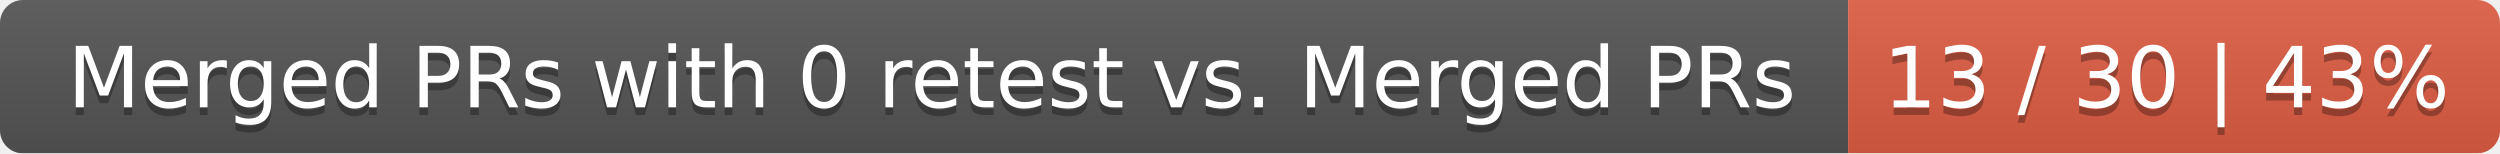
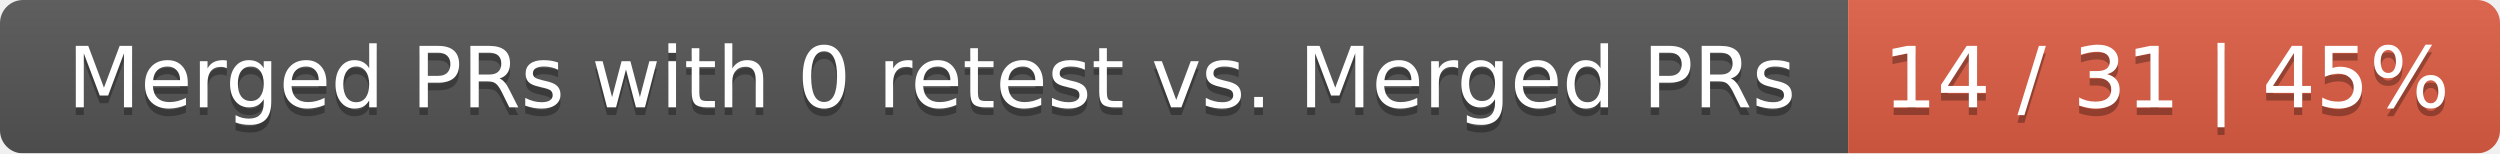
<svg xmlns="http://www.w3.org/2000/svg" width="326" height="20">
  <linearGradient id="smooth" x2="0" y2="100%">
    <stop offset="0" stop-color="#bbb" stop-opacity=".1" />
    <stop offset="1" stop-opacity=".1" />
  </linearGradient>
  <mask id="round">
    <rect width="326" height="20" rx="3" fill="#fff" />
  </mask>
  <g mask="url(#round)">
    <rect width="241" height="20" fill="#555" />
    <rect x="241" width="85" height="20" fill="#e05d44" />
    <rect width="326" height="20" fill="url(#smooth)" />
  </g>
  <g fill="#fff" text-anchor="middle" font-family="DejaVu Sans,Verdana,Geneva,sans-serif" font-size="11">
    <text x="121.5" y="15" fill="#010101" fill-opacity=".3">Merged PRs with 0 retest vs. Merged PRs</text>
    <text x="121.5" y="14">Merged PRs with 0 retest vs. Merged PRs</text>
-     <text x="282.5" y="15" fill="#010101" fill-opacity=".3">13 / 30 | 43%</text>
-     <text x="282.5" y="14">13 / 30 | 43%</text>
+     <text x="282.5" y="15" fill="#010101" fill-opacity=".3">14 / 31 | 45%</text>
+     <text x="282.5" y="14">14 / 31 | 45%</text>
  </g>
</svg>
